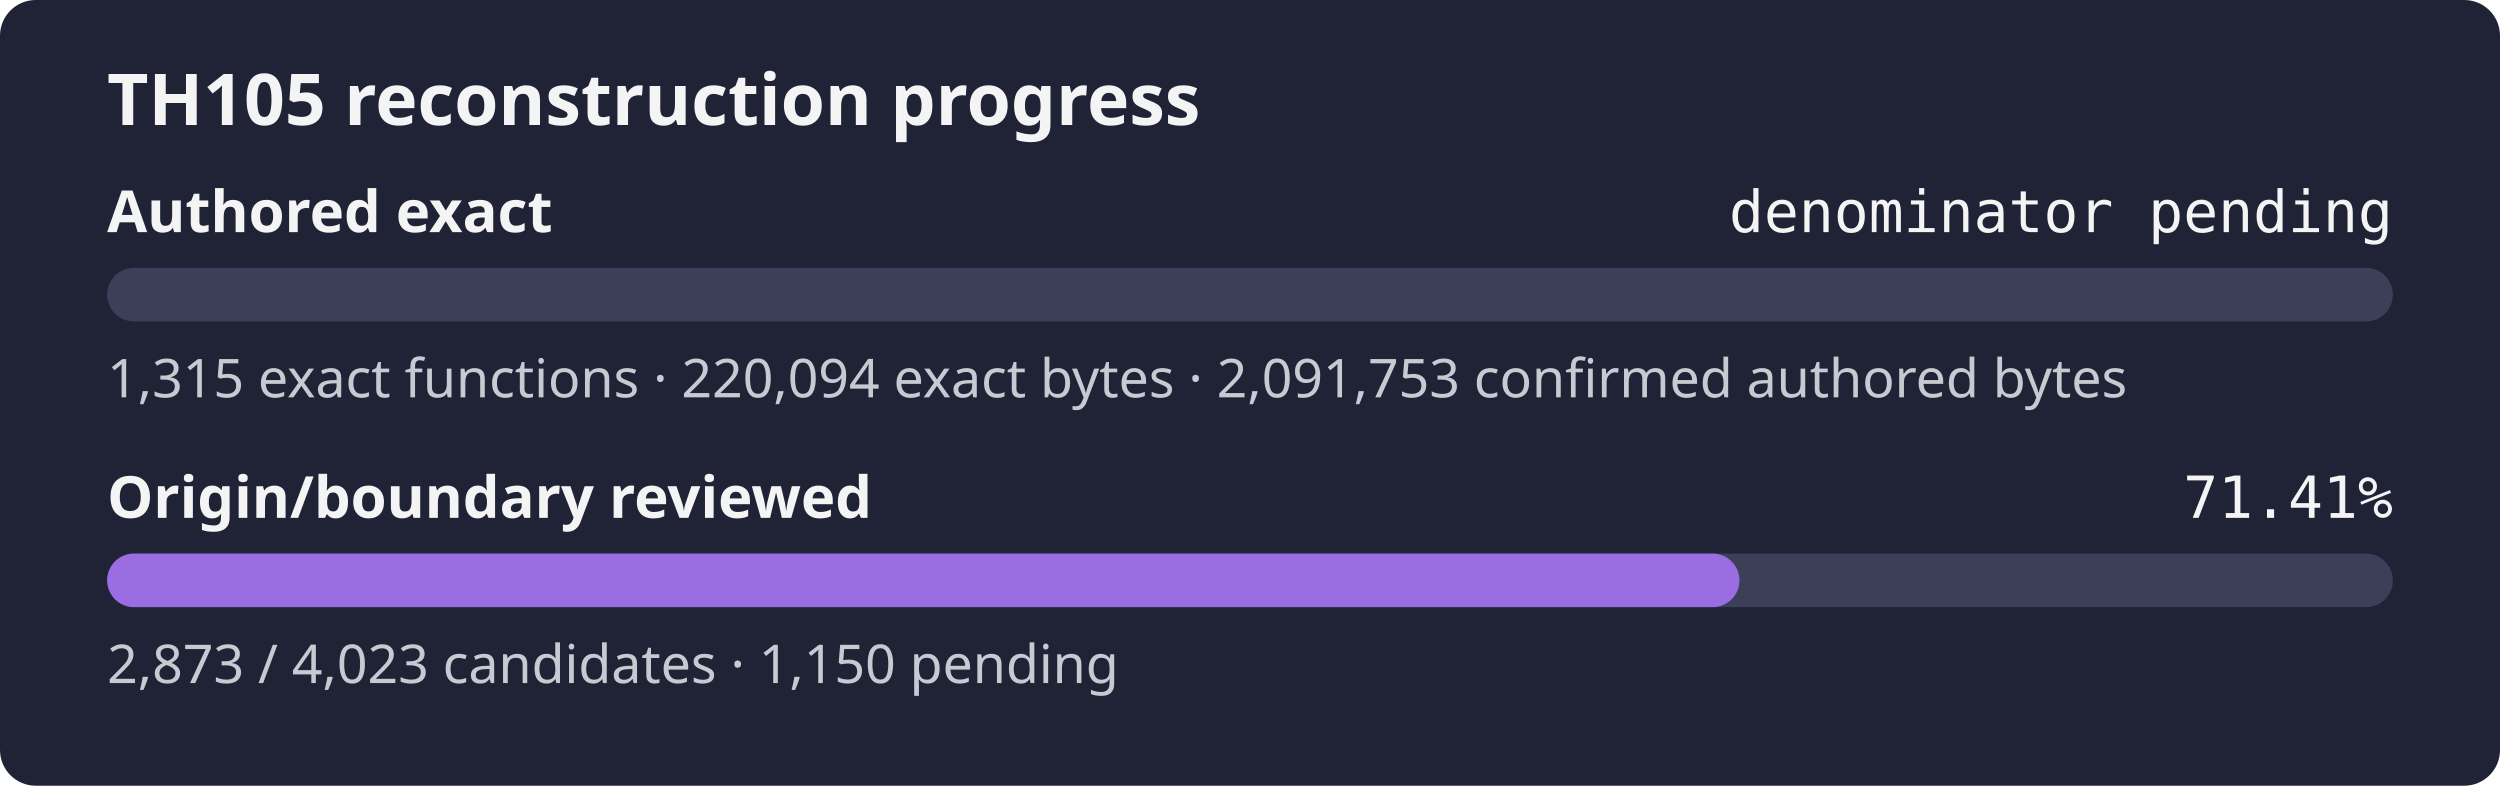
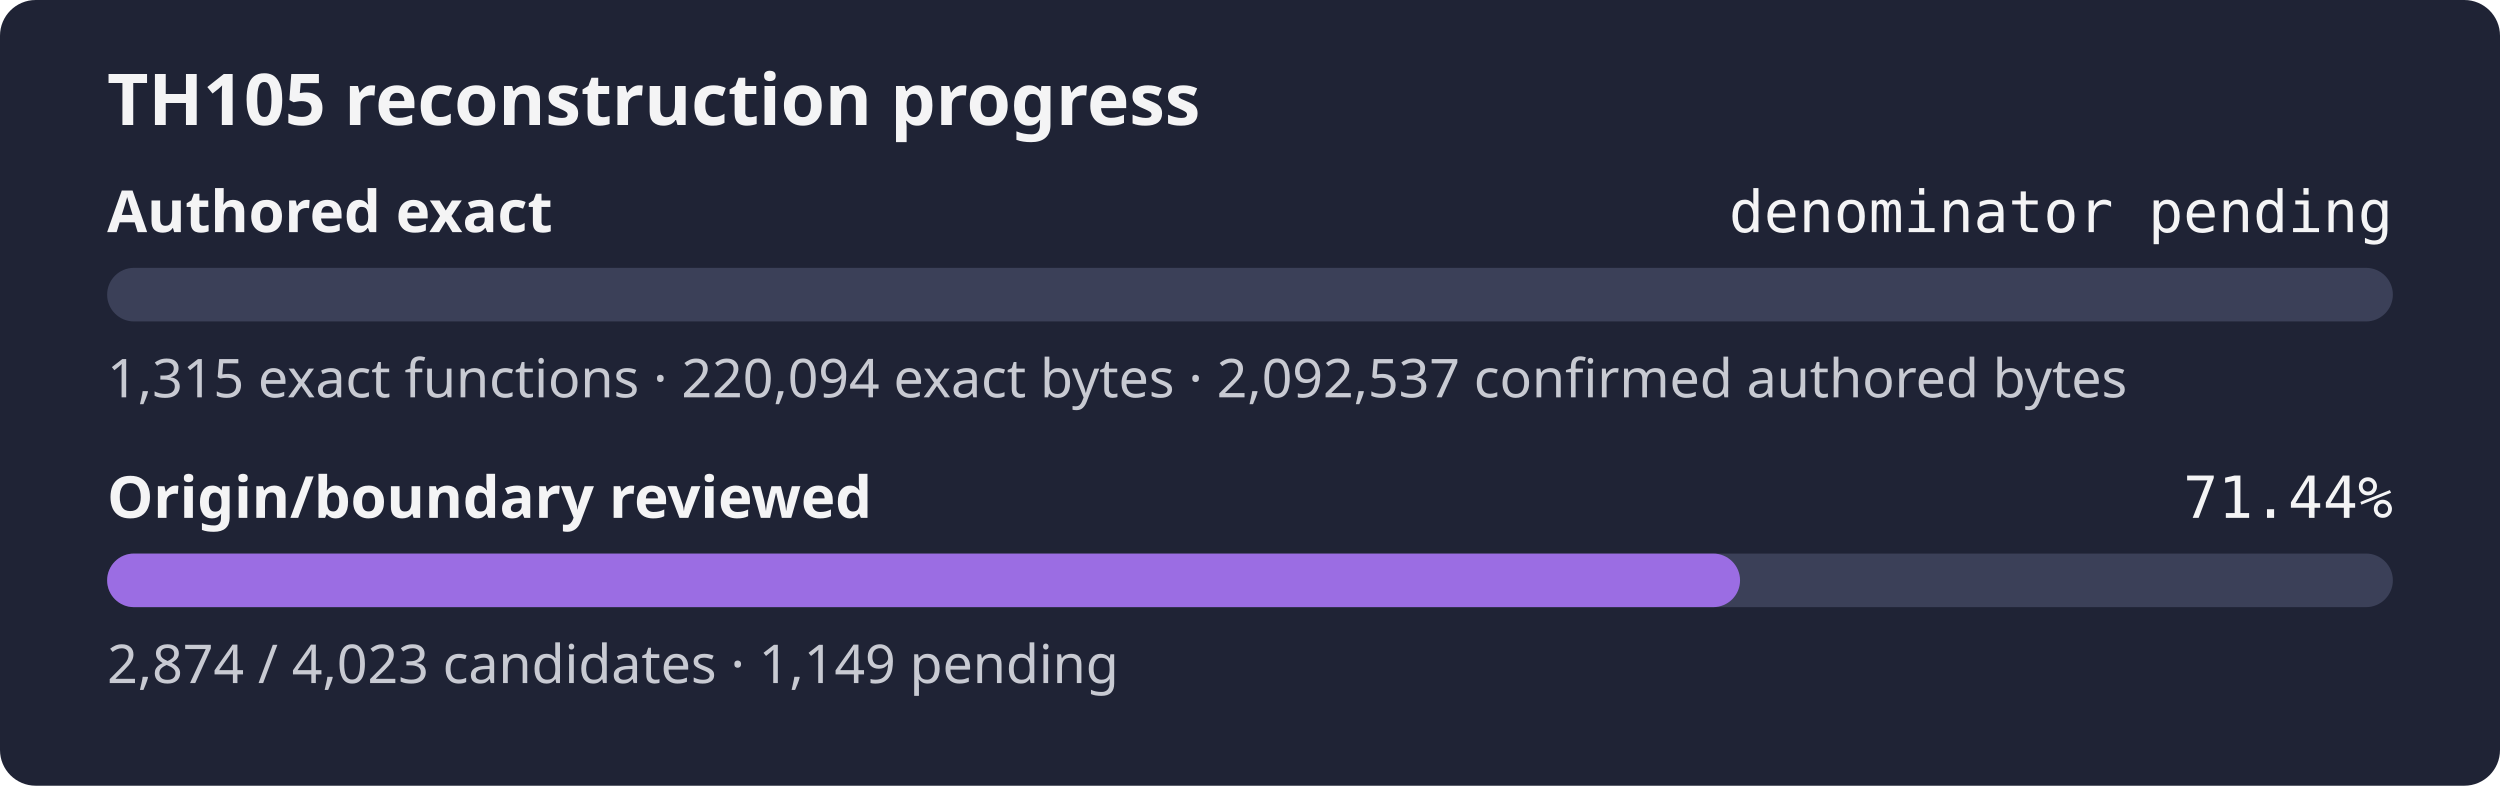
- <svg xmlns="http://www.w3.org/2000/svg" width="560" height="176" role="img" aria-label="TH105 reconstruction progress: authored exact denominator pending, origin review 71.41%">
+ <svg xmlns="http://www.w3.org/2000/svg" width="560" height="176" role="img" aria-label="TH105 reconstruction progress: authored exact denominator pending, origin review 71.44%">
  <rect width="560" height="176" rx="8" fill="#1f2335" />
  <text x="24" y="28" fill="#f4f4f5" font-family="sans-serif" font-size="16" font-weight="600">TH105 reconstruction progress</text>
  <text x="24" y="52" fill="#f4f4f5" font-family="sans-serif" font-size="13" font-weight="600">Authored exact</text>
  <text x="536" y="52" fill="#f4f4f5" text-anchor="end" font-family="monospace" font-size="13">denominator pending</text>
  <rect x="24" y="60" width="512" height="12" rx="6" fill="#3b4058" />
  <rect x="24" y="60" width="0.00" height="12" rx="6" fill="#9b6de3" />
-   <text x="24" y="89" fill="#c8cad2" font-family="sans-serif" font-size="12">1,315 exact functions · 220,094 exact bytes · 2,091,753 confirmed authored bytes</text>
+   <text x="24" y="89" fill="#c8cad2" font-family="sans-serif" font-size="12">1,315 exact functions · 220,094 exact bytes · 2,092,537 confirmed authored bytes</text>
  <text x="24" y="116" fill="#f4f4f5" font-family="sans-serif" font-size="13" font-weight="600">Origin/boundary reviewed</text>
-   <text x="536" y="116" fill="#f4f4f5" text-anchor="end" font-family="monospace" font-size="13">71.41%</text>
+   <text x="536" y="116" fill="#f4f4f5" text-anchor="end" font-family="monospace" font-size="13">71.44%</text>
  <rect x="24" y="124" width="512" height="12" rx="6" fill="#3b4058" />
-   <rect x="24" y="124" width="365.64" height="12" rx="6" fill="#9b6de3" />
-   <text x="24" y="153" fill="#c8cad2" font-family="sans-serif" font-size="12">2,873 / 4,023 candidates · 1,150 pending</text>
+   <rect x="24" y="124" width="365.77" height="12" rx="6" fill="#9b6de3" />
+   <text x="24" y="153" fill="#c8cad2" font-family="sans-serif" font-size="12">2,874 / 4,023 candidates · 1,149 pending</text>
</svg>
